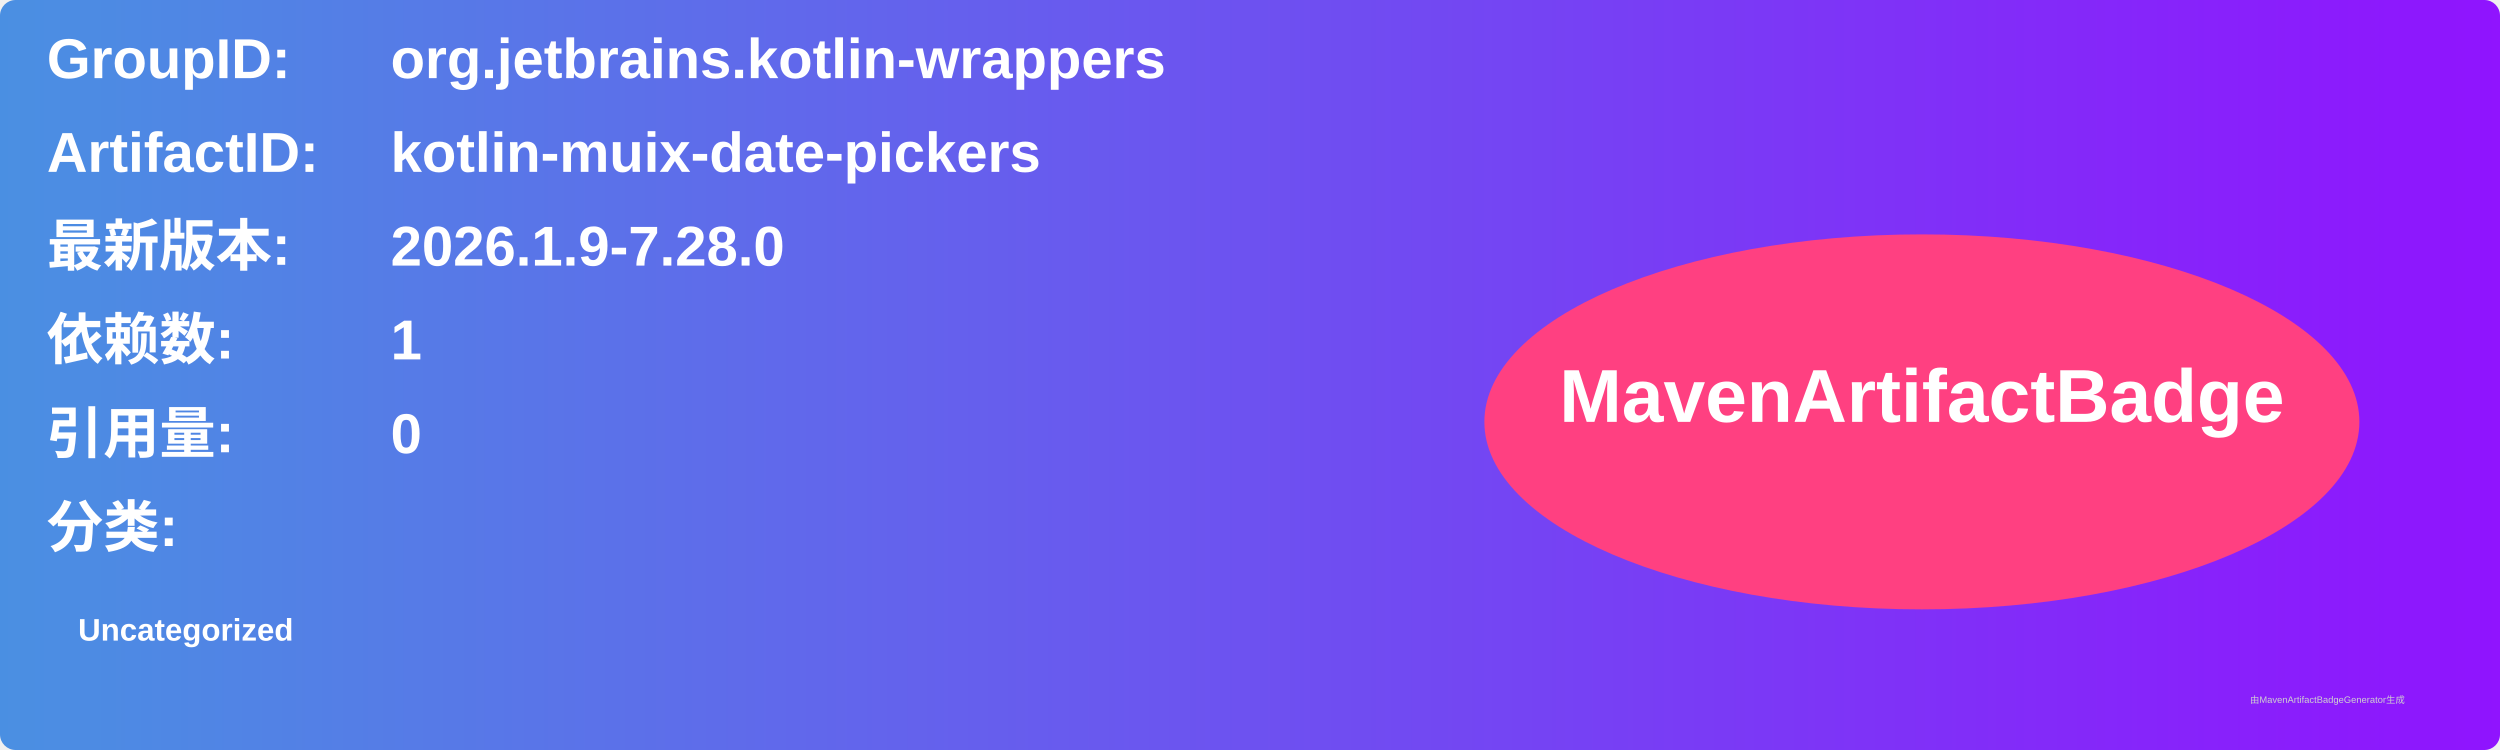
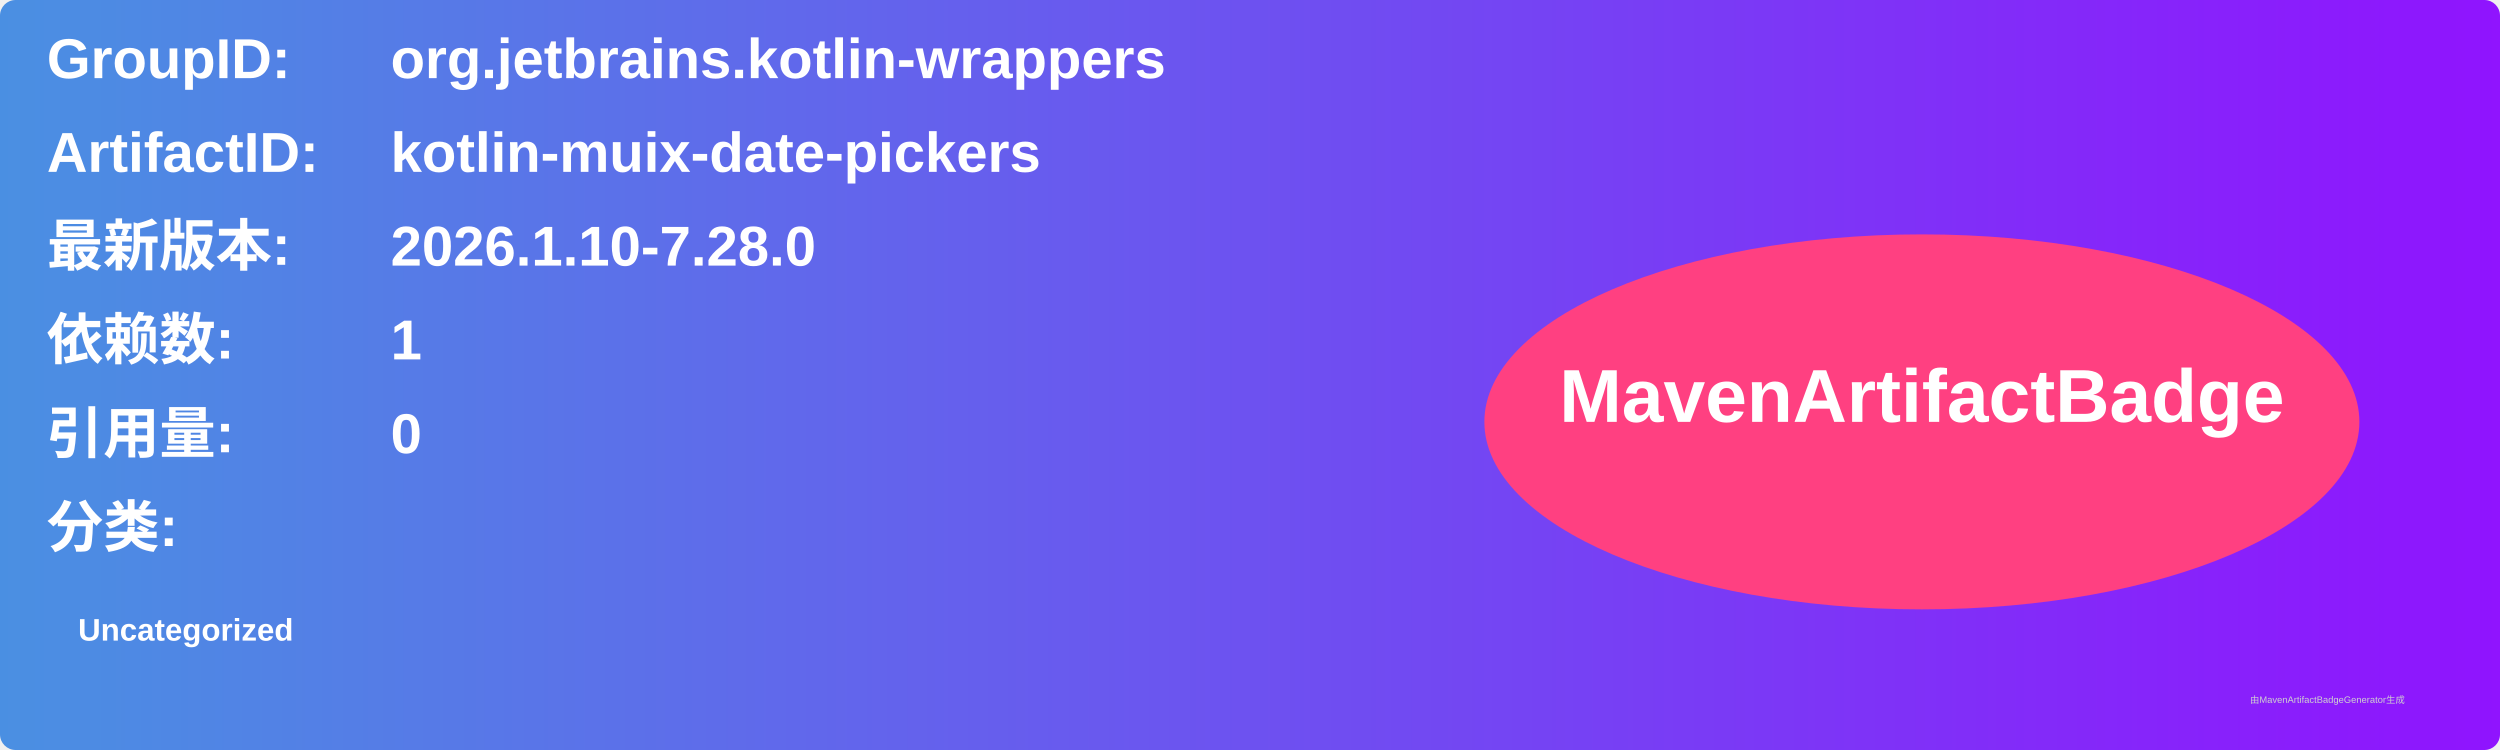
<svg xmlns="http://www.w3.org/2000/svg" width="800" height="240" viewBox="0 0 800 240">
  <linearGradient id="grad" x1="0%" y1="0%" x2="100%" y2="0%">
    <stop offset="0%" stop-color="#4a90e2" />
    <stop offset="100%" stop-color="#9013fe" />
  </linearGradient>
  <rect width="100%" height="100%" rx="5" ry="5" fill="url(#grad)" />
  <g transform="translate(15, 15)">
    <text x="0" y="10" font-family="Arial" font-size="18" fill="white" font-weight="bold" width="260">GroupID:</text>
    <text x="110" y="10" font-family="Arial" font-size="18" fill="white" font-weight="bold" width="460">org.jetbrains.kotlin-wrappers</text>
    <text x="0" y="40" font-family="Arial" font-size="18" fill="white" font-weight="bold" width="260">ArtifactID:</text>
    <text x="110" y="40" font-family="Arial" font-size="18" fill="white" font-weight="bold" width="460">kotlin-muix-date-pickers</text>
    <text x="0" y="70" font-family="Arial" font-size="18" fill="white" font-weight="bold">最新版本:</text>
    <text x="110" y="70" font-family="Arial" font-size="18" fill="white" font-weight="bold">
-       <tspan font-weight="bold">2026.1.9-7.28.0</tspan>
+       <tspan font-weight="bold">2026.1.10-7.28.0</tspan>
    </text>
    <text x="0" y="100" font-family="Arial" font-size="18" fill="white" font-weight="bold">依赖数: </text>
    <text x="110" y="100" font-family="Arial" font-size="18" fill="white">
      <tspan font-weight="bold">1</tspan>
    </text>
    <text x="0" y="130" font-family="Arial" font-size="18" fill="white" font-weight="bold">引用量: </text>
    <text x="110" y="130" font-family="Arial" font-size="18" fill="white">
      <tspan font-weight="bold">0</tspan>
    </text>
    <text x="0" y="160" font-family="Arial" font-size="18" fill="white" font-weight="bold">分类:</text>
    <text x="10" y="190" font-family="Arial" font-size="10" fill="white">
      <tspan font-weight="bold">Uncategorized</tspan>
    </text>
    <ellipse cx="600" cy="120" rx="140" ry="60" fill="#ff4081" />
    <text x="600" y="120" text-anchor="middle" font-family="Arial" font-size="24" fill="white" font-weight="bold">MavenArtifactBadge</text>
  </g>
  <text x="720" y="225" font-family="Arial" font-size="3" fill="#d0d0d0">由MavenArtifactBadgeGenerator生成</text>
</svg>
